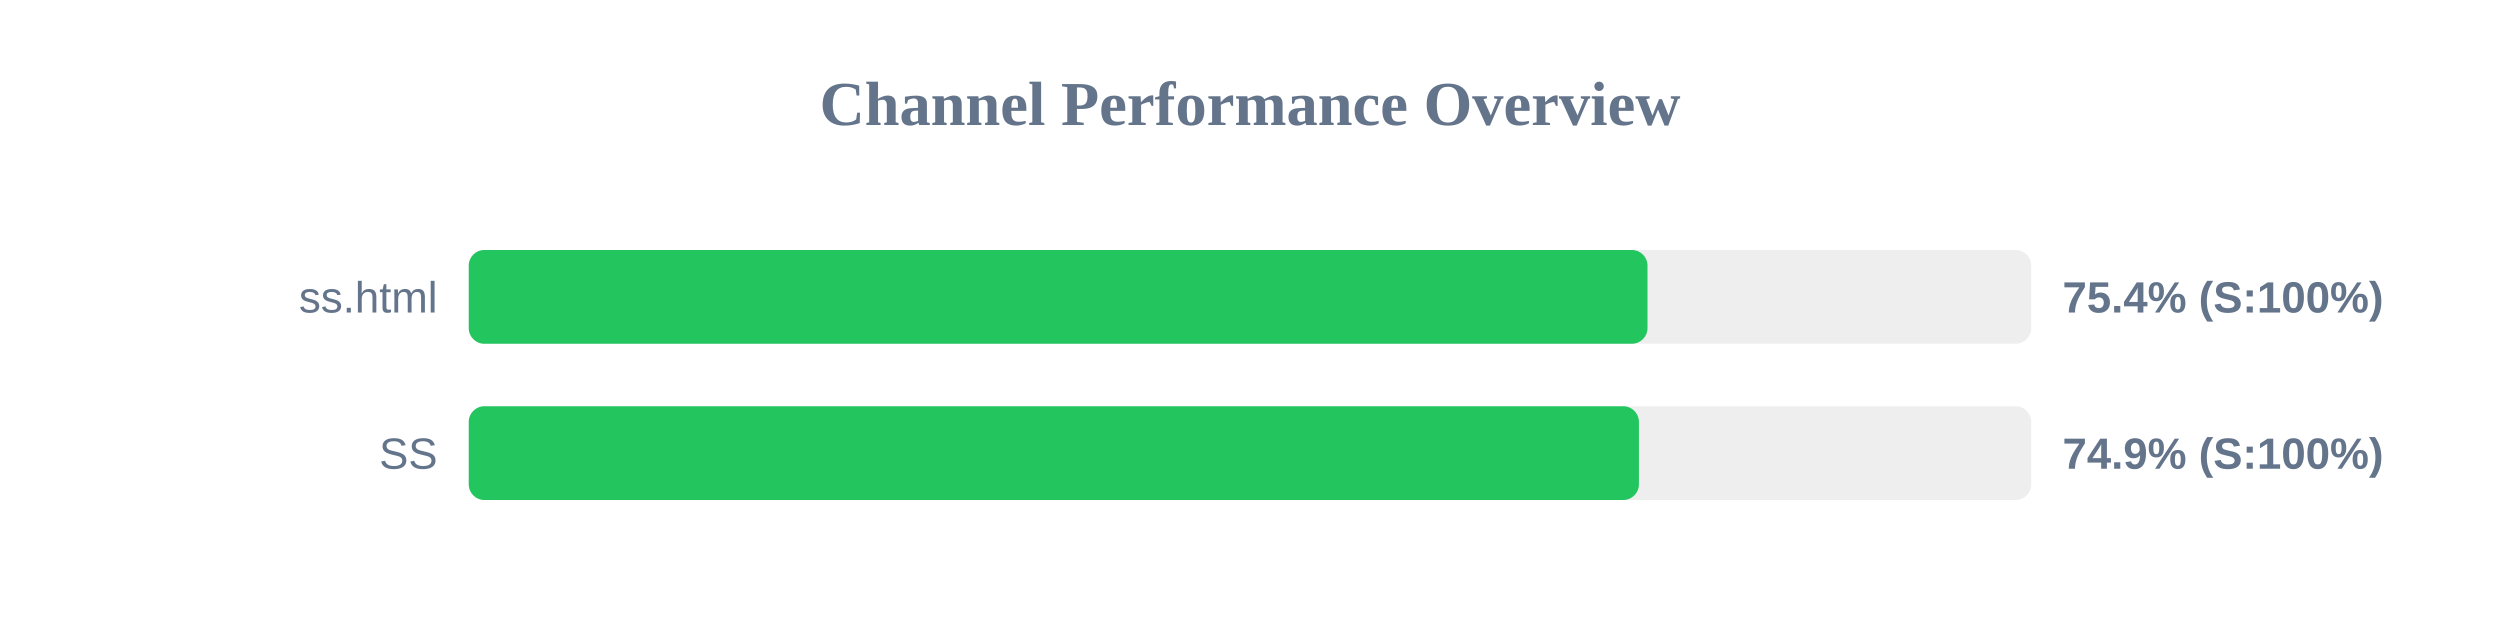
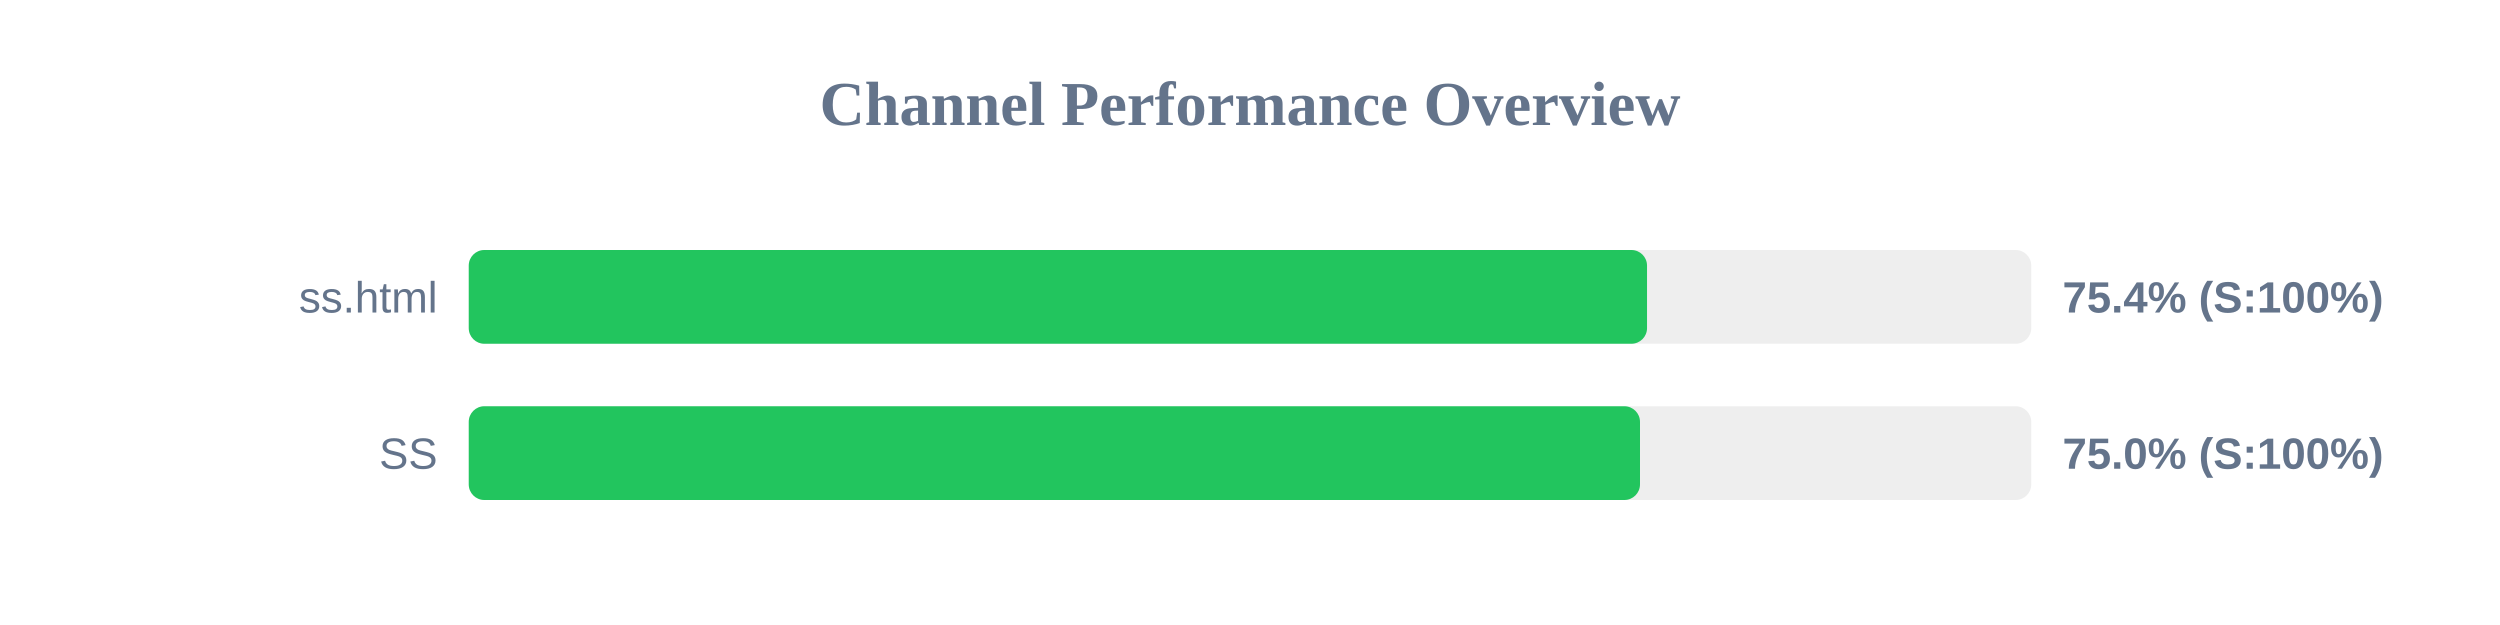
<svg xmlns="http://www.w3.org/2000/svg" width="800" height="200" version="1.1">
  <style>
        .row { font: 14px Arial; fill: #64748b; }
        .score { font: bold 14px Arial; fill: #64748b; }
    </style>
  <text x="400" y="40" text-anchor="middle" font-size="20px" font-weight="bold" fill="#64748b">Channel Performance Overview</text>
  <rect x="150" y="80" width="500" height="30" fill="#eee" rx="5" />
-   <rect x="150" y="80" width="377.2" height="30" fill="#22c55e" rx="5" />
+   <rect x="150" y="80" width="377.05" height="30" fill="#22c55e" rx="5" />
  <text x="140" y="100" text-anchor="end" class="row">ss.html</text>
  <text x="660" y="100" text-anchor="start" class="score">75.4% (S:100%)</text>
  <rect x="150" y="130" width="500" height="30" fill="#eee" rx="5" />
-   <rect x="150" y="130" width="374.45" height="30" fill="#22c55e" rx="5" />
+   <rect x="150" y="130" width="374.8" height="30" fill="#22c55e" rx="5" />
  <text x="140" y="150" text-anchor="end" class="row">SS</text>
-   <text x="660" y="150" text-anchor="start" class="score">74.9% (S:100%)</text>
+   <text x="660" y="150" text-anchor="start" class="score">75.0% (S:100%)</text>
</svg>
